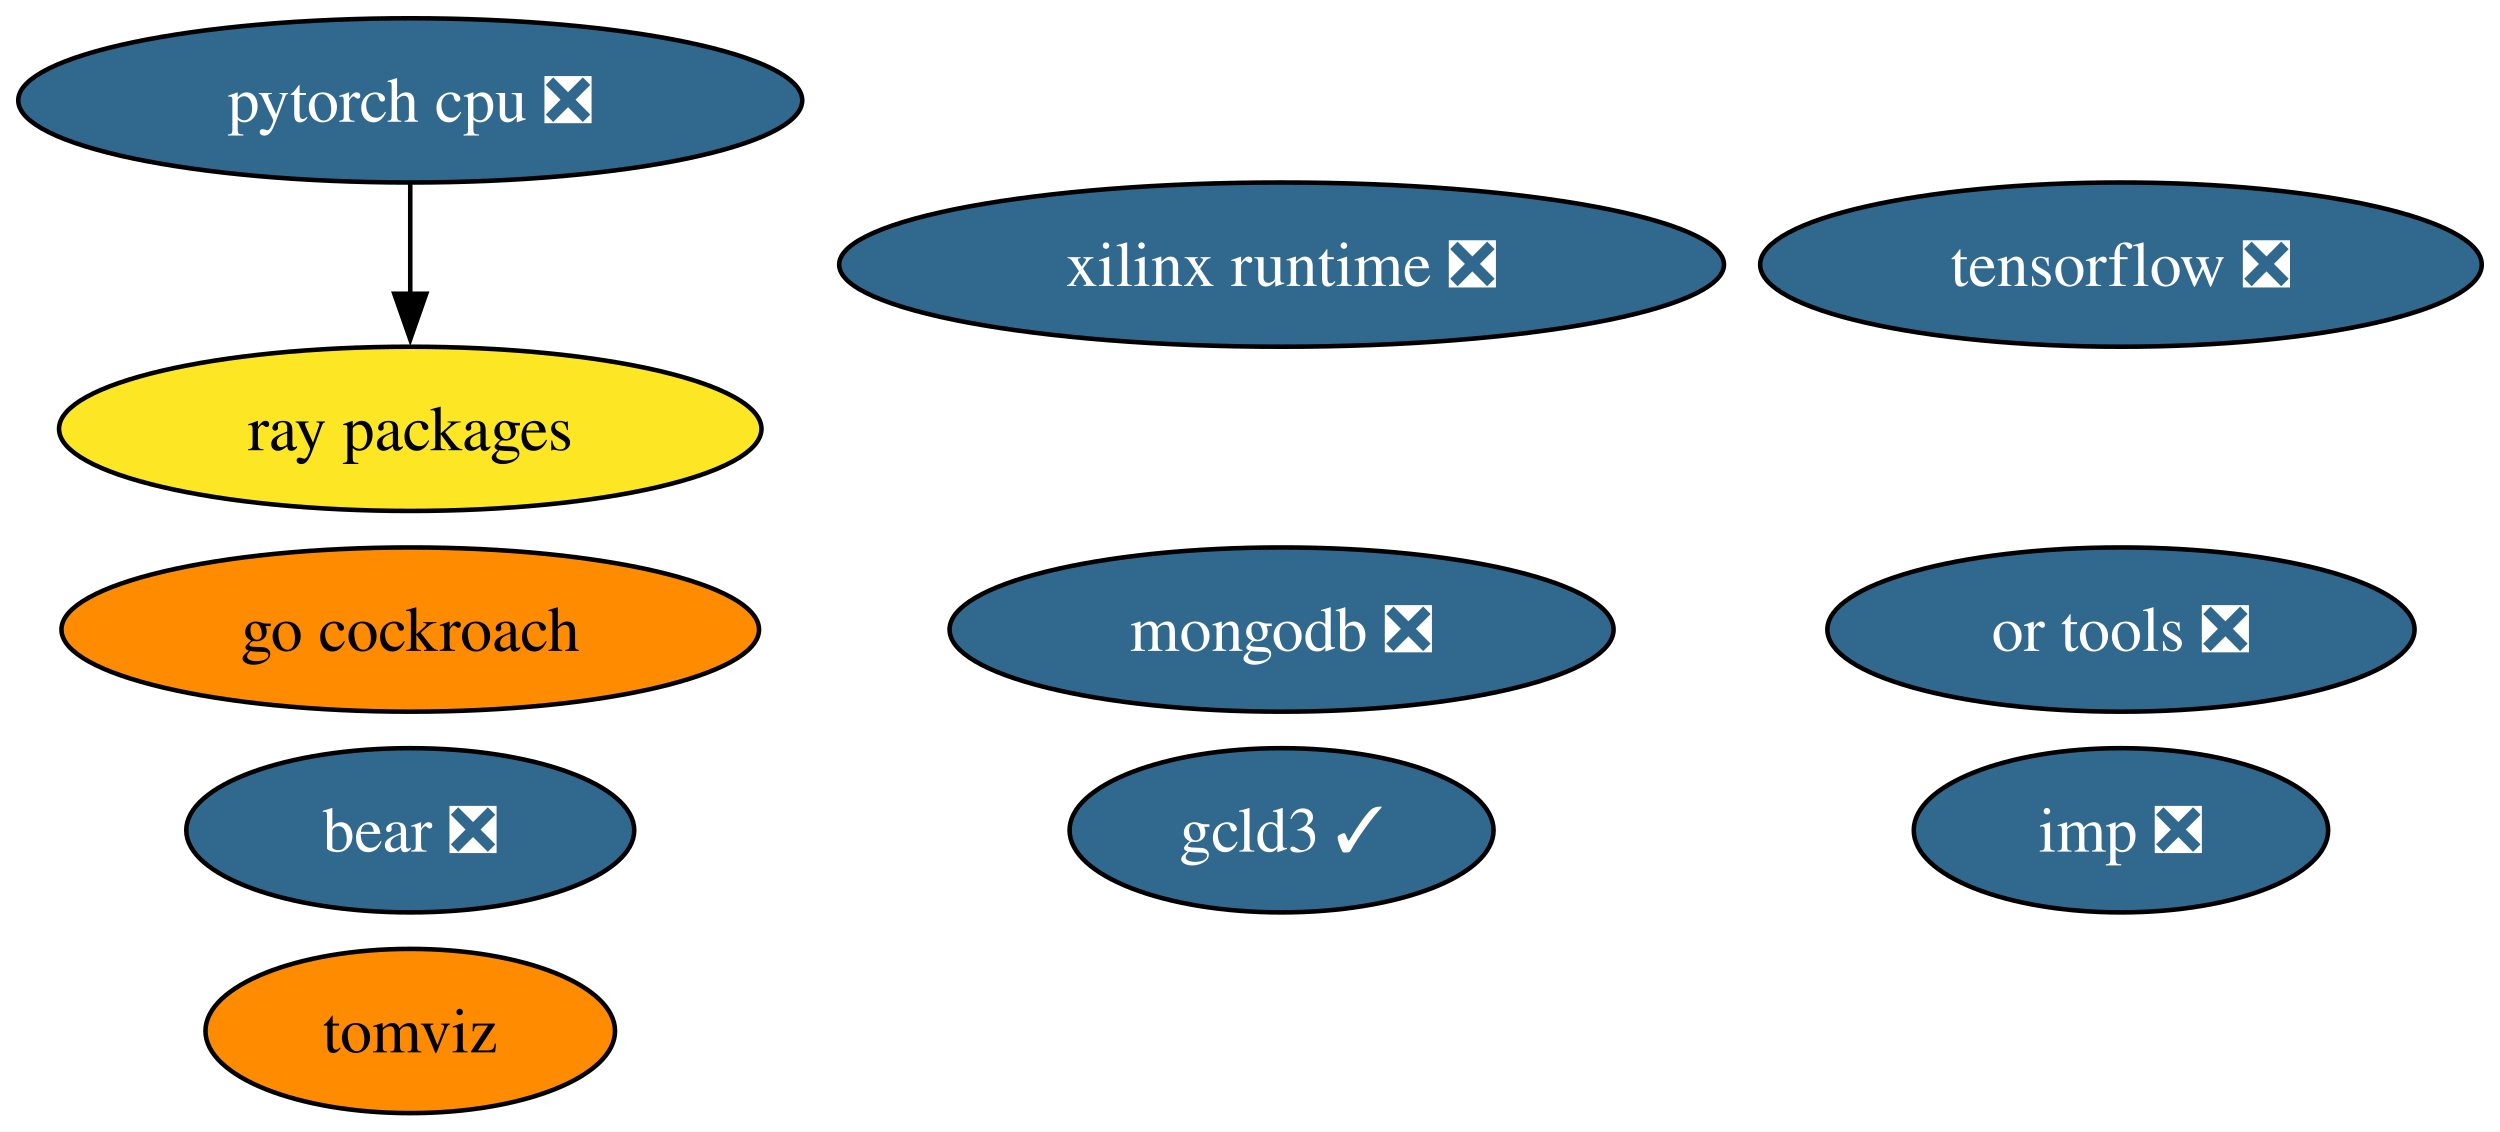
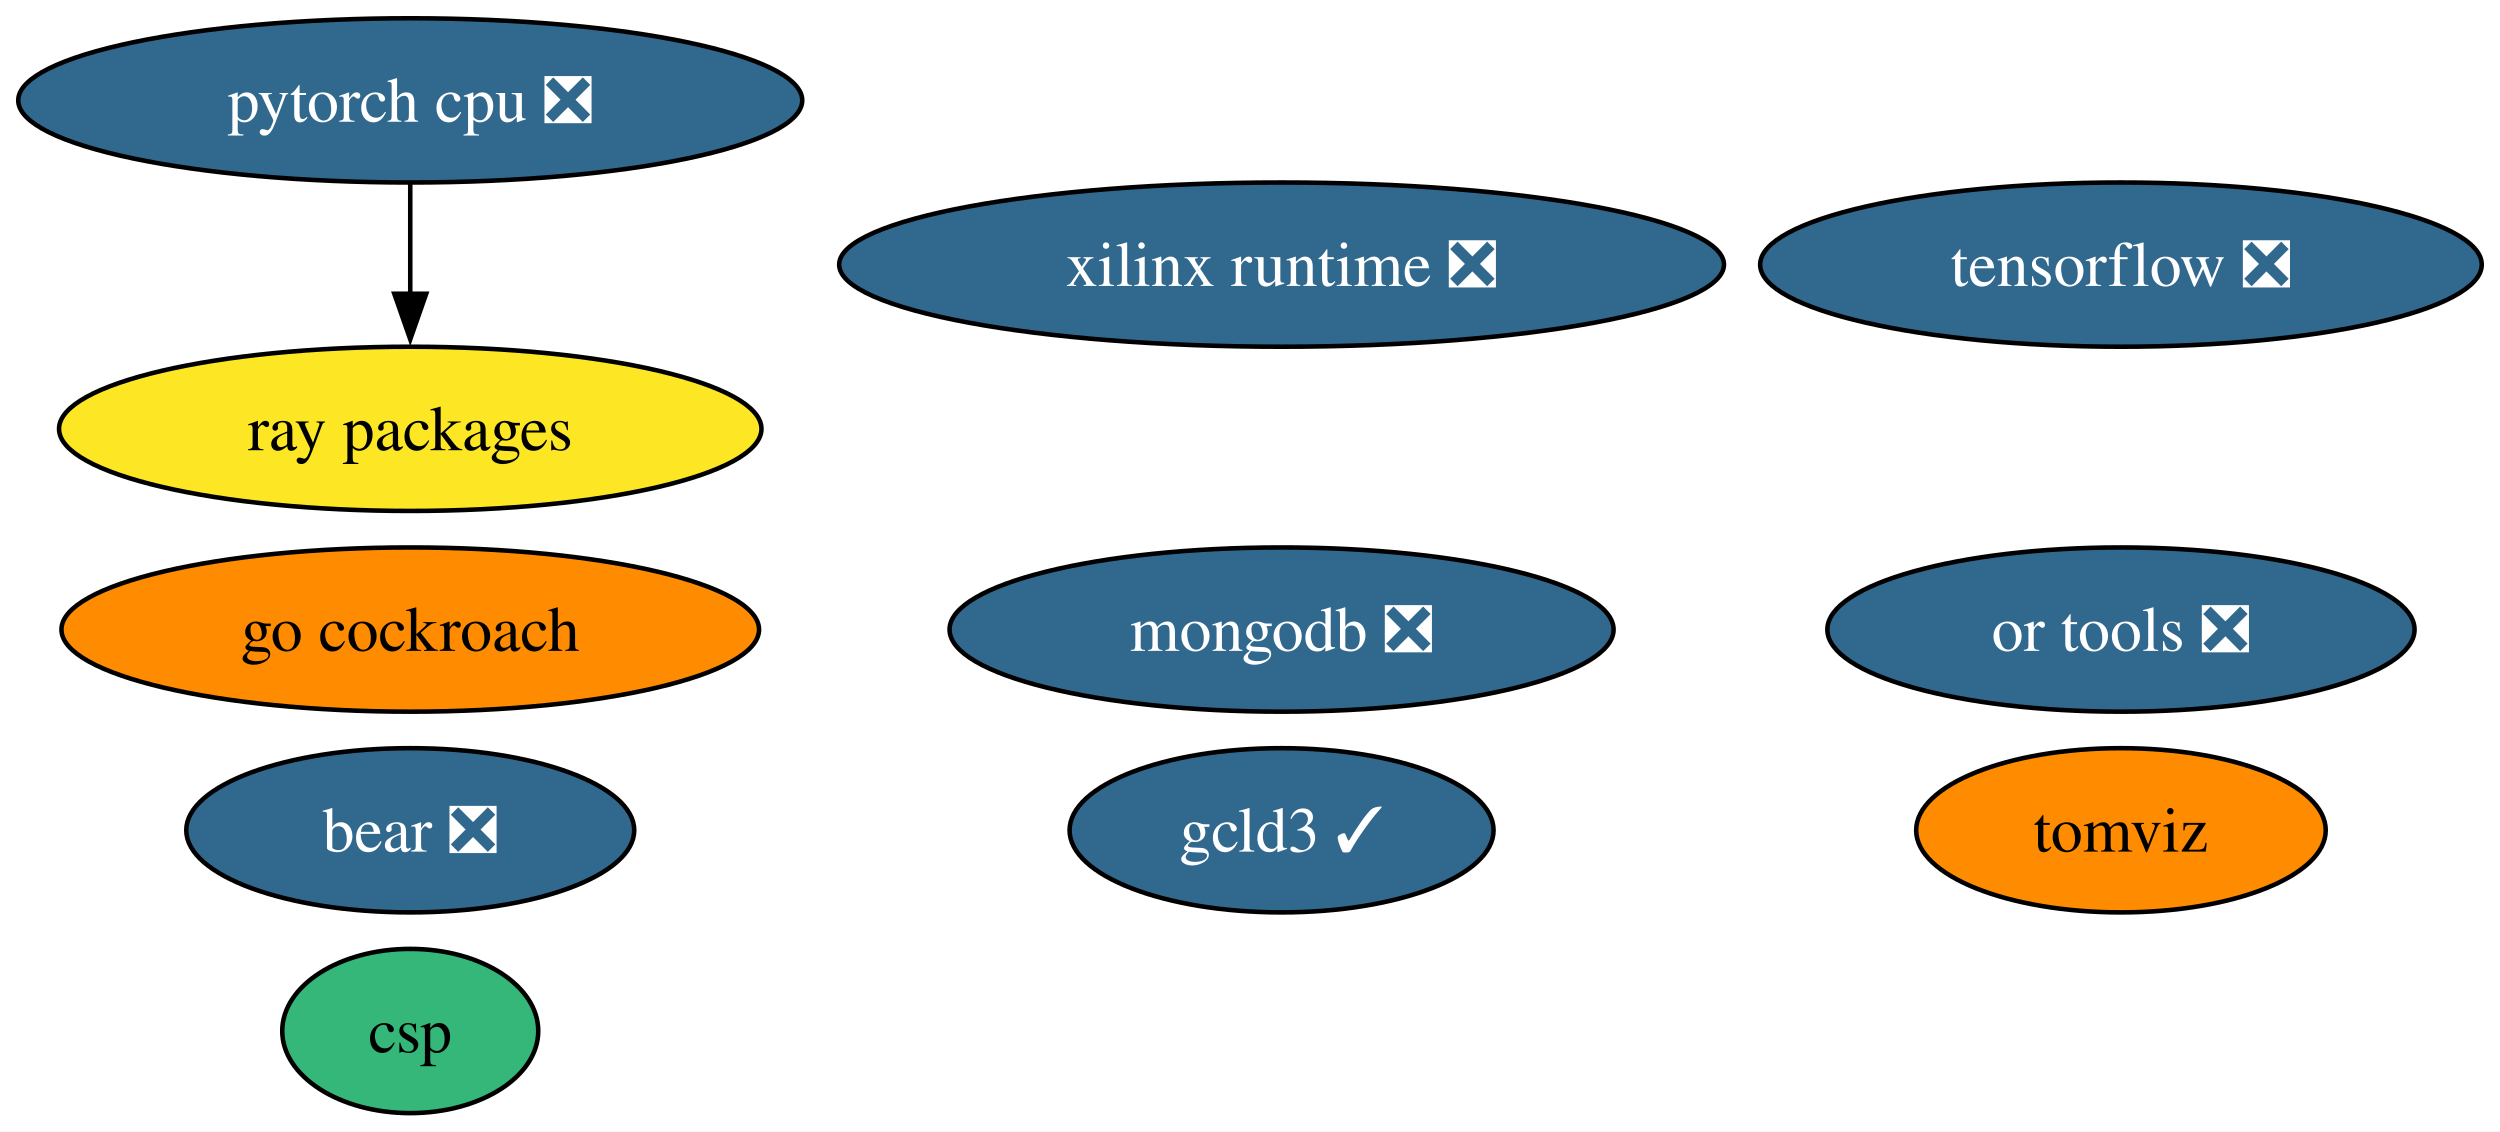
<svg xmlns="http://www.w3.org/2000/svg" xmlns:xlink="http://www.w3.org/1999/xlink" width="548pt" height="248pt" viewBox="0.00 0.00 548.02 248.00">
  <g id="graph0" class="graph" transform="scale(1 1) rotate(0) translate(4 244)">
    <polygon fill="white" stroke="none" points="-4,4 -4,-244 544.02,-244 544.02,4 -4,4" />
    <g id="node1" class="node">
      <g id="a_node1">
        <a xlink:href="https://github.com/conda-forge/tensorflow-feedstock/pull/376" xlink:title="tensorflow ❎">
          <ellipse fill="#31688e" stroke="black" cx="460.93" cy="-186" rx="79.09" ry="18" />
          <text text-anchor="middle" x="460.93" y="-181.32" font-family="Times,serif" font-size="14.00" fill="white">tensorflow ❎</text>
        </a>
      </g>
    </g>
    <g id="node2" class="node">
      <g id="a_node2">
        <a xlink:href="https://github.com/conda-forge/pytorch-cpu-feedstock/pull/225" xlink:title="pytorch cpu ❎">
          <ellipse fill="#31688e" stroke="black" cx="85.93" cy="-222" rx="85.93" ry="18" />
          <text text-anchor="middle" x="85.93" y="-217.32" font-family="Times,serif" font-size="14.00" fill="white">pytorch cpu ❎</text>
        </a>
      </g>
    </g>
    <g id="node5" class="node">
      <g id="a_node5">
        <a xlink:href="https://github.com/conda-forge/ray-packages-feedstock" xlink:title="ray packages">
          <ellipse fill="#fde725" stroke="black" cx="85.93" cy="-150" rx="76.99" ry="18" />
          <text text-anchor="middle" x="85.93" y="-145.32" font-family="Times,serif" font-size="14.00">ray packages</text>
        </a>
      </g>
    </g>
    <g id="edge1" class="edge">
      <path fill="none" stroke="black" d="M85.93,-203.7C85.93,-196.41 85.93,-187.73 85.93,-179.54" />
      <polygon fill="black" stroke="black" points="89.43,-179.62 85.93,-169.62 82.43,-179.62 89.43,-179.62" />
    </g>
    <g id="node3" class="node">
      <g id="a_node3">
        <a xlink:href="https://github.com/conda-forge/mongodb-feedstock/pull/87" xlink:title="mongodb ❎">
          <ellipse fill="#31688e" stroke="black" cx="276.93" cy="-106" rx="72.78" ry="18" />
          <text text-anchor="middle" x="276.93" y="-101.33" font-family="Times,serif" font-size="14.00" fill="white">mongodb ❎</text>
        </a>
      </g>
    </g>
    <g id="node4" class="node">
      <g id="a_node4">
        <a xlink:href="https://github.com/conda-forge/go-cockroach-feedstock" xlink:title="go cockroach">
          <ellipse fill="#ff8c00" stroke="black" cx="85.93" cy="-106" rx="76.46" ry="18" />
          <text text-anchor="middle" x="85.93" y="-101.33" font-family="Times,serif" font-size="14.00">go cockroach</text>
        </a>
      </g>
    </g>
    <g id="node6" class="node">
      <g id="a_node6">
        <a xlink:href="https://github.com/conda-forge/tomviz-feedstock" xlink:title="tomviz">
-           <ellipse fill="#ff8c00" stroke="black" cx="85.93" cy="-18" rx="44.89" ry="18" />
-           <text text-anchor="middle" x="85.93" y="-13.32" font-family="Times,serif" font-size="14.00">tomviz</text>
+           <ellipse fill="#ff8c00" stroke="black" cx="460.93" cy="-62" rx="44.89" ry="18" />
+           <text text-anchor="middle" x="460.93" y="-57.33" font-family="Times,serif" font-size="14.00">tomviz</text>
        </a>
      </g>
    </g>
    <g id="node7" class="node">
      <g id="a_node7">
-         <a xlink:href="https://github.com/conda-forge/imp-feedstock/pull/44" xlink:title="imp ❎">
-           <ellipse fill="#31688e" stroke="black" cx="460.93" cy="-62" rx="45.42" ry="18" />
-           <text text-anchor="middle" x="460.93" y="-57.33" font-family="Times,serif" font-size="14.00" fill="white">imp ❎</text>
-         </a>
-       </g>
-     </g>
-     <g id="node8" class="node">
-       <g id="a_node8">
        <a xlink:href="https://github.com/conda-forge/or-tools-feedstock/pull/56" xlink:title="or tools ❎">
          <ellipse fill="#31688e" stroke="black" cx="460.93" cy="-106" rx="64.36" ry="18" />
          <text text-anchor="middle" x="460.93" y="-101.33" font-family="Times,serif" font-size="14.00" fill="white">or tools ❎</text>
        </a>
      </g>
    </g>
-     <g id="node9" class="node">
-       <g id="a_node9">
+     <g id="node8" class="node">
+       <g id="a_node8">
        <a xlink:href="https://github.com/conda-forge/bear-feedstock/pull/45" xlink:title="bear ❎">
          <ellipse fill="#31688e" stroke="black" cx="85.93" cy="-62" rx="49.1" ry="18" />
          <text text-anchor="middle" x="85.93" y="-57.33" font-family="Times,serif" font-size="14.00" fill="white">bear ❎</text>
        </a>
      </g>
    </g>
-     <g id="node10" class="node">
-       <g id="a_node10">
+     <g id="node9" class="node">
+       <g id="a_node9">
        <a xlink:href="https://github.com/conda-forge/xilinx-runtime-feedstock/pull/32" xlink:title="xilinx runtime ❎">
          <ellipse fill="#31688e" stroke="black" cx="276.93" cy="-186" rx="96.98" ry="18" />
          <text text-anchor="middle" x="276.93" y="-181.32" font-family="Times,serif" font-size="14.00" fill="white">xilinx runtime ❎</text>
        </a>
      </g>
    </g>
-     <g id="node11" class="node">
-       <g id="a_node11">
+     <g id="node10" class="node">
+       <g id="a_node10">
        <a xlink:href="https://github.com/conda-forge/gcld3-feedstock/pull/7" xlink:title="gcld3 ✓">
          <ellipse fill="#31688e" stroke="black" cx="276.93" cy="-62" rx="46.47" ry="18" />
          <text text-anchor="middle" x="276.93" y="-57.33" font-family="Times,serif" font-size="14.00" fill="white">gcld3 ✓</text>
        </a>
      </g>
    </g>
+     <g id="node11" class="node">
+       <g id="a_node11">
+         <a xlink:href="https://github.com/conda-forge/csp-feedstock" xlink:title="csp">
+           <ellipse fill="#35b779" stroke="black" cx="85.93" cy="-18" rx="28.06" ry="18" />
+           <text text-anchor="middle" x="85.93" y="-13.32" font-family="Times,serif" font-size="14.00">csp</text>
+         </a>
+       </g>
+     </g>
  </g>
</svg>
